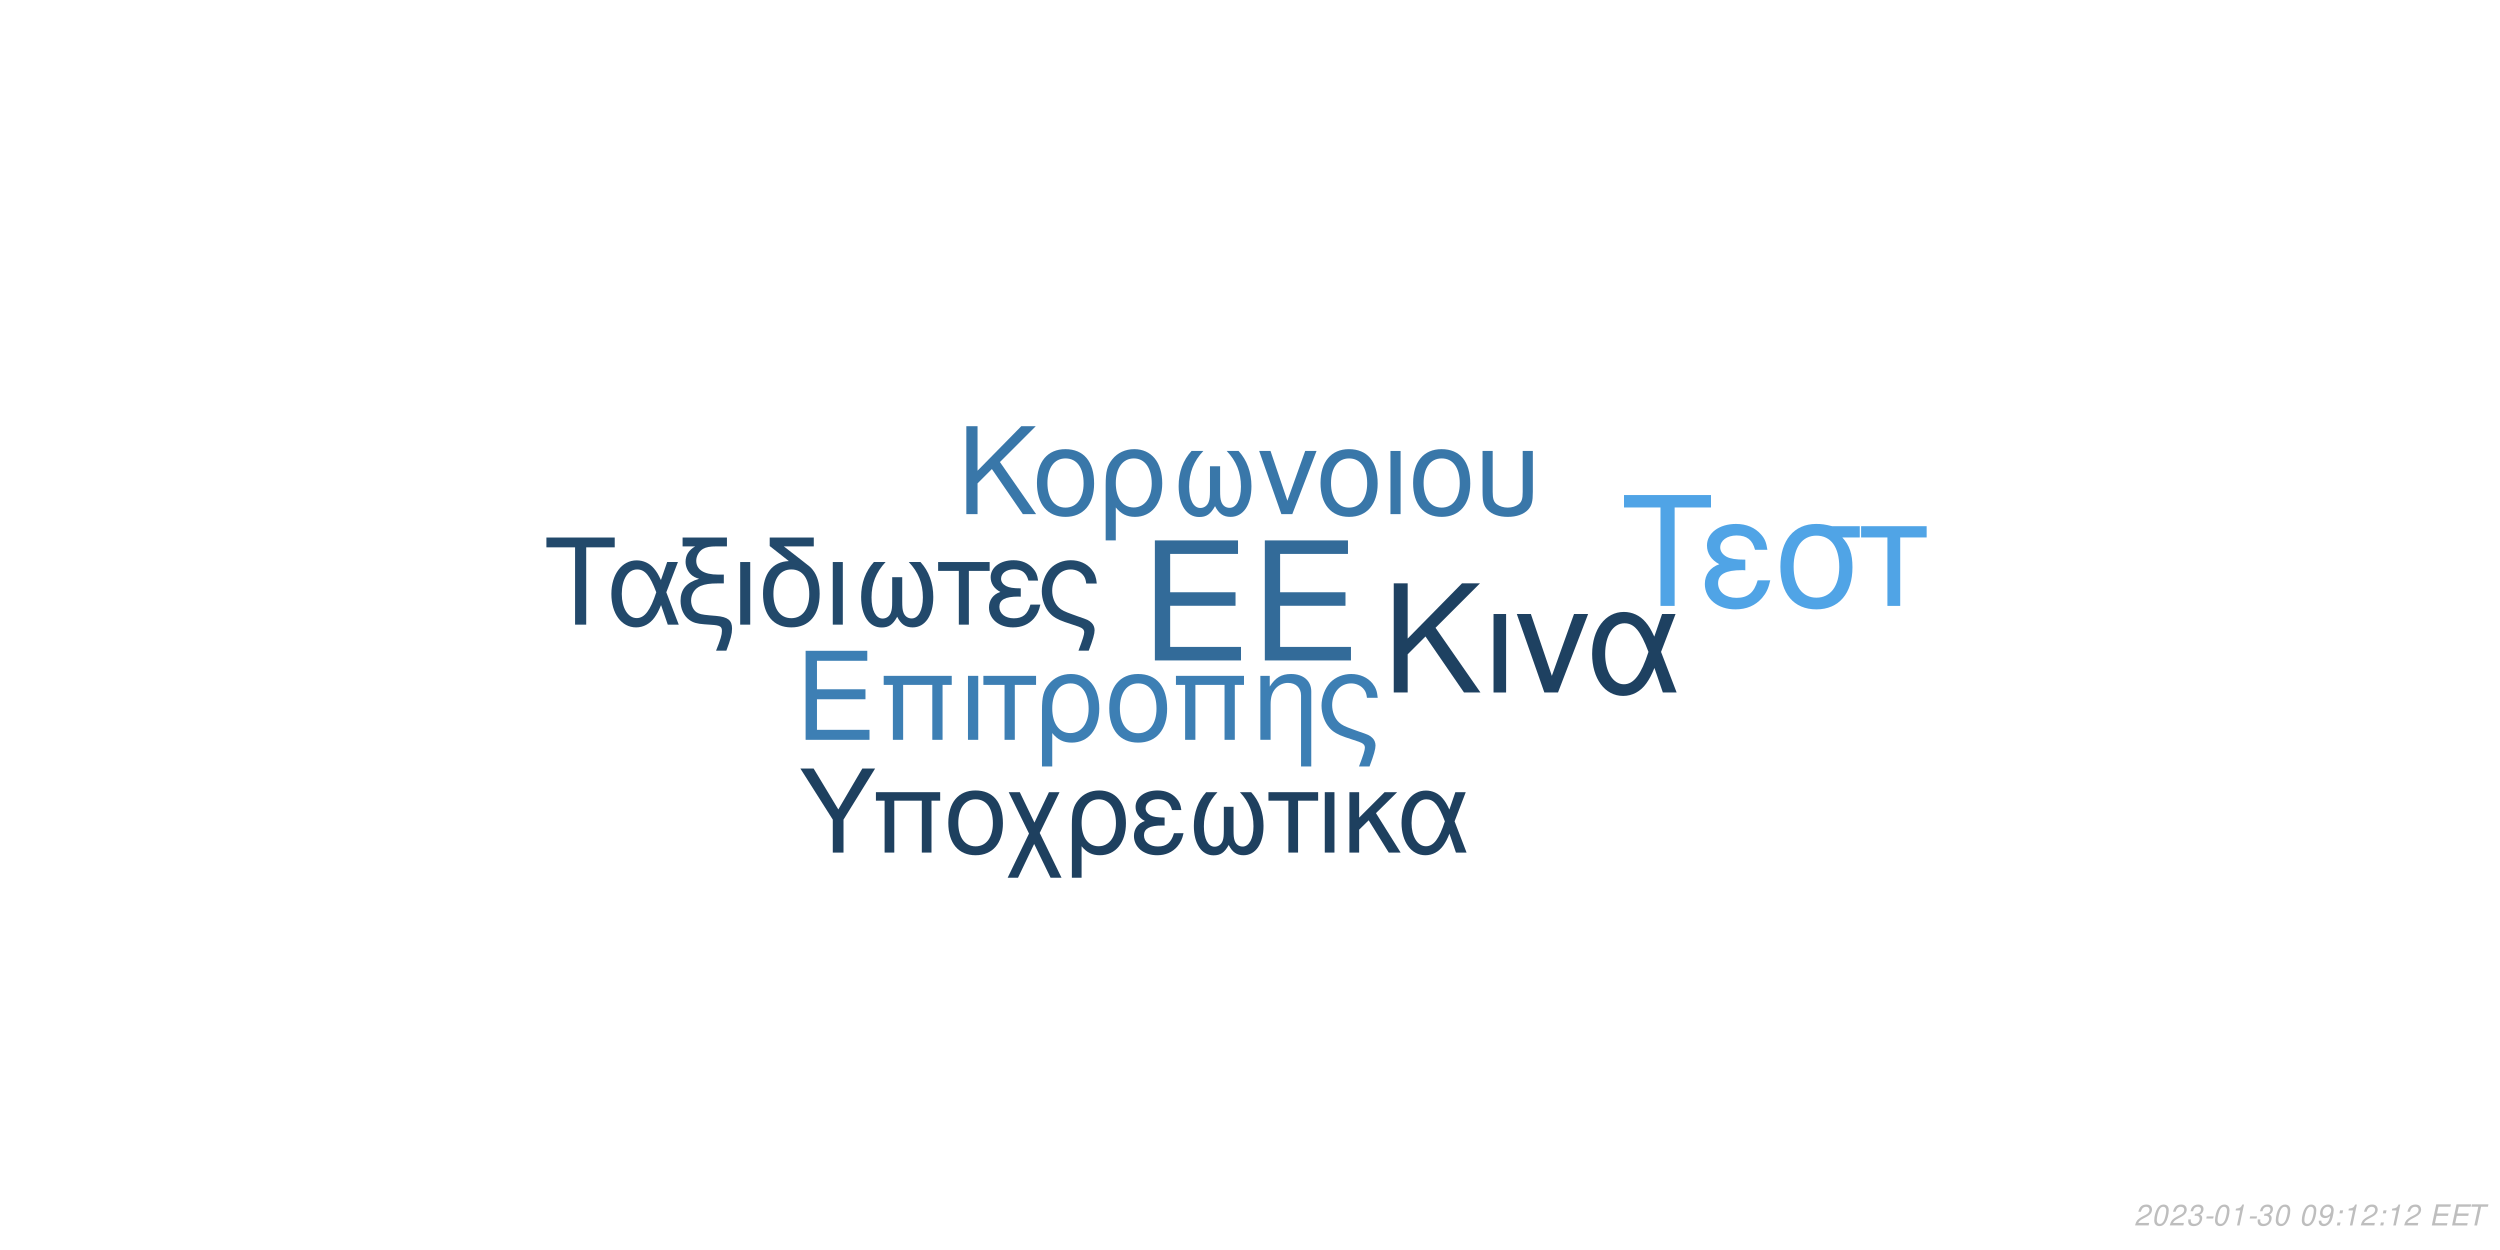
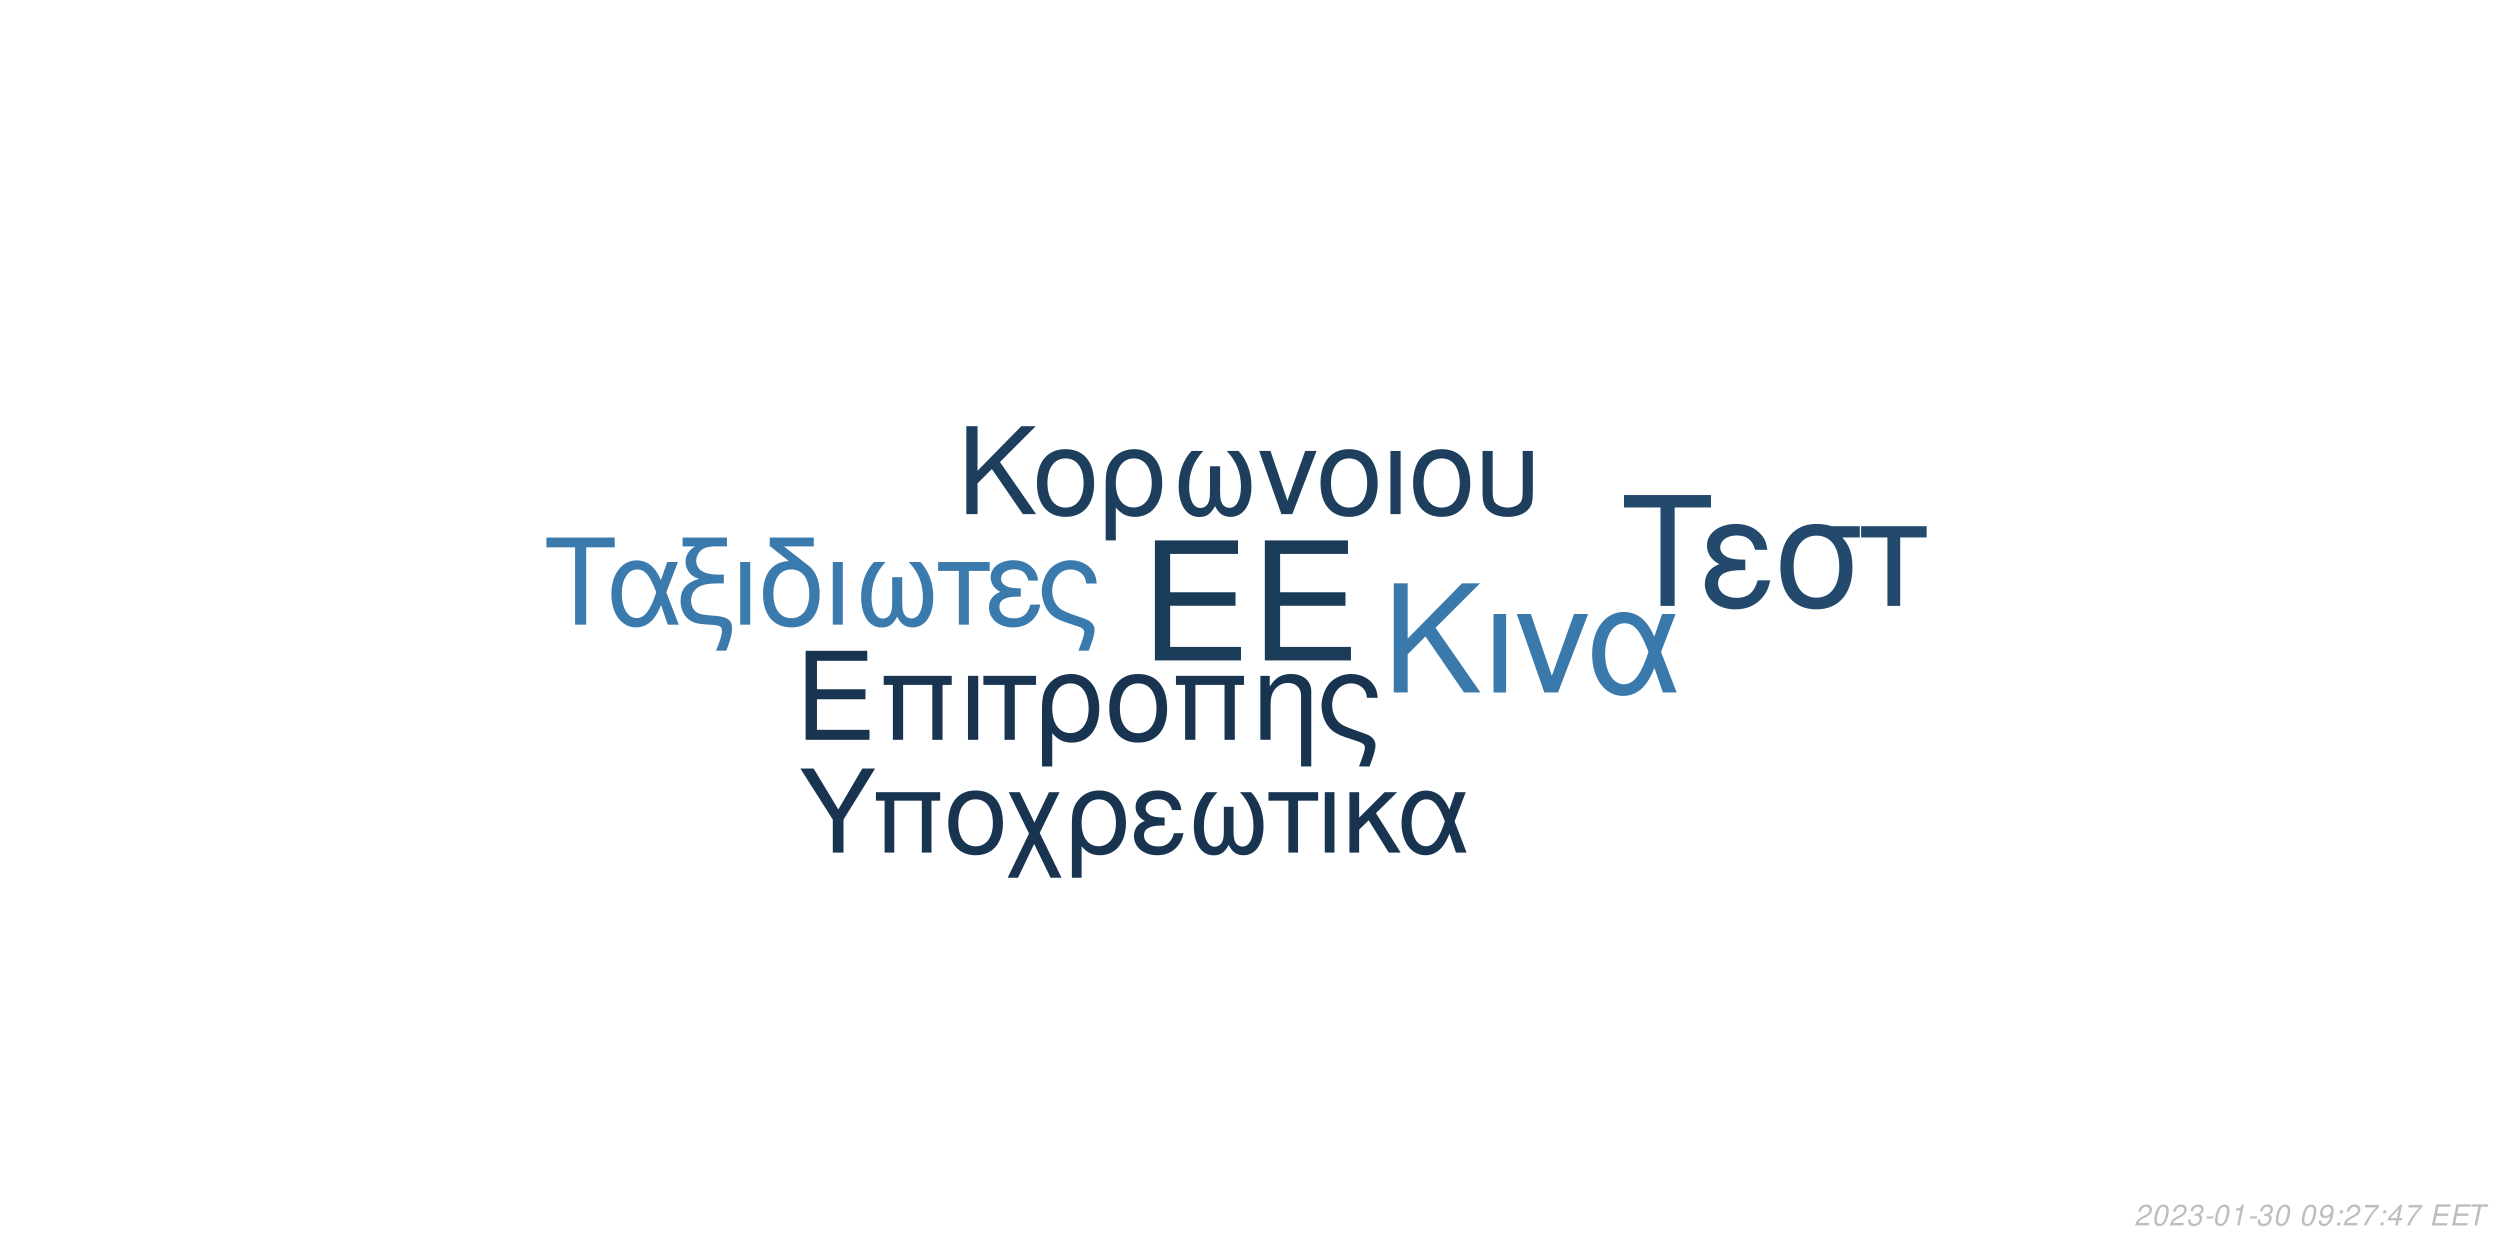
<svg xmlns="http://www.w3.org/2000/svg" xmlns:xlink="http://www.w3.org/1999/xlink" width="864pt" height="432pt" viewBox="0 0 864 432" version="1.1">
  <defs>
    <g>
      <symbol overflow="visible" id="glyph0-0">
        <path style="stroke:none;" d="" />
      </symbol>
      <symbol overflow="visible" id="glyph0-1">
        <path style="stroke:none;" d="M 10.406 -18.891 L 33 -18.891 L 33 -23.562 L 10.406 -23.562 L 10.406 -36.812 L 33.859 -36.812 L 33.859 -41.484 L 5.125 -41.484 L 5.125 0 L 34.891 0 L 34.891 -4.672 L 10.406 -4.672 Z M 10.406 -18.891 " />
      </symbol>
      <symbol overflow="visible" id="glyph1-0">
        <path style="stroke:none;" d="" />
      </symbol>
      <symbol overflow="visible" id="glyph1-1">
        <path style="stroke:none;" d="M 7.719 -14.016 L 24.484 -14.016 L 24.484 -17.469 L 7.719 -17.469 L 7.719 -27.312 L 25.109 -27.312 L 25.109 -30.766 L 3.797 -30.766 L 3.797 0 L 25.875 0 L 25.875 -3.453 L 7.719 -3.453 Z M 7.719 -14.016 " />
      </symbol>
      <symbol overflow="visible" id="glyph1-2">
        <path style="stroke:none;" d="M 26.297 -22.109 L 2.781 -22.109 L 2.781 -18.984 L 5.953 -18.984 L 5.953 0 L 9.5 0 L 9.5 -18.984 L 19.578 -18.984 L 19.578 0 L 23.125 0 L 23.125 -18.984 L 26.297 -18.984 Z M 26.297 -22.109 " />
      </symbol>
      <symbol overflow="visible" id="glyph1-3">
        <path style="stroke:none;" d="M 2.906 0 L 6.453 0 L 6.453 -22.109 L 2.906 -22.109 Z M 2.906 0 " />
      </symbol>
      <symbol overflow="visible" id="glyph1-4">
        <path style="stroke:none;" d="M 6.547 0 L 10.094 0 L 10.094 -18.984 L 17.438 -18.984 L 17.438 -22.109 L -0.766 -22.109 L -0.766 -18.984 L 6.547 -18.984 Z M 6.547 0 " />
      </symbol>
      <symbol overflow="visible" id="glyph1-5">
        <path style="stroke:none;" d="M 2.484 9.203 L 6.031 9.203 L 6.031 -2.328 C 7.891 -0.047 9.922 0.969 12.75 0.969 C 18.531 0.969 22.281 -3.672 22.281 -10.797 C 22.281 -18.141 18.484 -22.75 12.484 -22.75 C 9.375 -22.75 6.625 -21.484 4.812 -19.203 C 3.031 -17.016 2.484 -14.891 2.484 -10.25 Z M 12.359 -19.5 C 16.203 -19.5 18.609 -16.125 18.609 -10.719 C 18.609 -5.656 16.078 -2.328 12.281 -2.328 C 8.438 -2.328 6.031 -5.609 6.031 -10.891 C 6.031 -16.156 8.484 -19.5 12.359 -19.5 Z M 12.359 -19.5 " />
      </symbol>
      <symbol overflow="visible" id="glyph1-6">
        <path style="stroke:none;" d="M 11.688 -22.75 C 5.438 -22.75 1.734 -18.312 1.734 -10.891 C 1.734 -3.422 5.438 0.969 11.734 0.969 C 17.984 0.969 21.734 -3.453 21.734 -10.719 C 21.734 -18.406 18.109 -22.75 11.688 -22.75 Z M 11.734 -19.5 C 15.703 -19.5 18.062 -16.25 18.062 -10.766 C 18.062 -5.531 15.609 -2.281 11.734 -2.281 C 7.812 -2.281 5.406 -5.531 5.406 -10.891 C 5.406 -16.25 7.812 -19.5 11.734 -19.5 Z M 11.734 -19.5 " />
      </symbol>
      <symbol overflow="visible" id="glyph1-7">
        <path style="stroke:none;" d="M 2.953 -22.109 L 2.953 0 L 6.5 0 L 6.5 -12.203 C 6.5 -14.859 7.047 -16.5 8.312 -17.859 C 9.453 -19.031 10.938 -19.672 12.484 -19.672 C 15.234 -19.672 17.016 -17.984 17.016 -15.312 L 17.016 9.203 L 20.547 9.203 L 20.547 -16.719 C 20.547 -20.391 17.812 -22.75 13.547 -22.75 C 10.25 -22.75 8.141 -21.484 6.203 -18.406 L 6.203 -22.109 Z M 2.953 -22.109 " />
      </symbol>
      <symbol overflow="visible" id="glyph1-8">
        <path style="stroke:none;" d="M 17.688 9.203 C 19.203 5.188 19.75 3.203 19.75 1.938 C 19.75 0.922 19.328 -0.047 18.656 -0.672 C 17.641 -1.609 17.469 -1.688 13.891 -2.906 L 11.984 -3.594 C 9.156 -4.594 8.062 -5.156 7.125 -6.031 C 5.656 -7.391 4.766 -9.672 4.766 -11.984 C 4.766 -16.297 7.547 -19.5 11.312 -19.5 C 13.125 -19.5 14.812 -18.703 15.781 -17.391 C 16.375 -16.625 16.625 -15.906 16.797 -14.516 L 20.516 -14.516 C 20.297 -16.844 19.828 -18.062 18.703 -19.5 C 17.016 -21.562 14.344 -22.75 11.359 -22.75 C 8.562 -22.75 6 -21.688 4.172 -19.875 C 2.328 -17.938 1.094 -14.766 1.094 -11.812 C 1.094 -8.953 2.188 -5.906 3.922 -4.047 C 5.156 -2.703 6.672 -1.812 9.25 -0.922 L 14.016 0.672 C 15.484 1.188 16.078 1.766 16.078 2.703 C 16.078 3.594 15.578 5.188 14.047 9.203 Z M 17.688 9.203 " />
      </symbol>
      <symbol overflow="visible" id="glyph2-0">
        <path style="stroke:none;" d="" />
      </symbol>
      <symbol overflow="visible" id="glyph2-1">
        <path style="stroke:none;" d="M 8.906 -13.203 L 15.062 -19.359 L 28.375 0 L 34.062 0 L 18.531 -22.359 L 33.906 -37.734 L 27.688 -37.734 L 8.906 -18.641 L 8.906 -37.734 L 4.094 -37.734 L 4.094 0 L 8.906 0 Z M 8.906 -13.203 " />
      </symbol>
      <symbol overflow="visible" id="glyph2-2">
        <path style="stroke:none;" d="M 3.578 0 L 7.922 0 L 7.922 -27.125 L 3.578 -27.125 Z M 3.578 0 " />
      </symbol>
      <symbol overflow="visible" id="glyph2-3">
        <path style="stroke:none;" d="M 14.859 0 L 25.266 -27.125 L 20.391 -27.125 L 12.734 -5.75 L 5.484 -27.125 L 0.625 -27.125 L 10.141 0 Z M 14.859 0 " />
      </symbol>
      <symbol overflow="visible" id="glyph2-4">
        <path style="stroke:none;" d="M 30.484 -27.125 L 25.828 -27.125 L 23.141 -19.312 C 21.953 -21.844 21.281 -22.984 20.078 -24.375 C 18.219 -26.609 15.484 -27.844 12.625 -27.844 C 6.219 -27.844 1.656 -21.797 1.656 -13.297 C 1.656 -4.766 6.062 1.188 12.375 1.188 C 15.531 1.188 18.422 -0.359 20.391 -3.156 C 21.484 -4.703 22.109 -5.906 23.188 -8.484 L 26.094 0 L 30.859 0 L 25.469 -14.031 Z M 21.125 -14.031 C 18.578 -6.156 16.047 -2.844 12.625 -2.844 C 8.859 -2.844 6.156 -7.203 6.156 -13.297 C 6.156 -19.672 8.859 -23.922 12.844 -23.922 C 16.203 -23.922 18.375 -21.328 21.125 -14.031 Z M 21.125 -14.031 " />
      </symbol>
      <symbol overflow="visible" id="glyph3-0">
        <path style="stroke:none;" d="" />
      </symbol>
      <symbol overflow="visible" id="glyph3-1">
        <path style="stroke:none;" d="M 7.172 -10.625 L 12.125 -15.578 L 22.828 0 L 27.406 0 L 14.906 -18 L 27.281 -30.375 L 22.281 -30.375 L 7.172 -15 L 7.172 -30.375 L 3.297 -30.375 L 3.297 0 L 7.172 0 Z M 7.172 -10.625 " />
      </symbol>
      <symbol overflow="visible" id="glyph3-2">
        <path style="stroke:none;" d="M 11.531 -22.453 C 5.375 -22.453 1.703 -18.078 1.703 -10.75 C 1.703 -3.375 5.375 0.953 11.578 0.953 C 17.75 0.953 21.453 -3.422 21.453 -10.578 C 21.453 -18.156 17.875 -22.453 11.531 -22.453 Z M 11.578 -19.25 C 15.5 -19.25 17.828 -16.031 17.828 -10.625 C 17.828 -5.453 15.406 -2.25 11.578 -2.25 C 7.703 -2.25 5.328 -5.453 5.328 -10.75 C 5.328 -16.031 7.703 -19.25 11.578 -19.25 Z M 11.578 -19.25 " />
      </symbol>
      <symbol overflow="visible" id="glyph3-3">
        <path style="stroke:none;" d="M 2.453 9.078 L 5.953 9.078 L 5.953 -2.297 C 7.797 -0.047 9.797 0.953 12.578 0.953 C 18.281 0.953 22 -3.625 22 -10.656 C 22 -17.906 18.25 -22.453 12.328 -22.453 C 9.25 -22.453 6.547 -21.203 4.75 -18.953 C 3 -16.781 2.453 -14.703 2.453 -10.125 Z M 12.203 -19.25 C 16 -19.25 18.375 -15.906 18.375 -10.578 C 18.375 -5.578 15.875 -2.297 12.125 -2.297 C 8.328 -2.297 5.953 -5.547 5.953 -10.75 C 5.953 -15.953 8.375 -19.25 12.203 -19.25 Z M 12.203 -19.25 " />
      </symbol>
      <symbol overflow="visible" id="glyph3-4">
        <path style="stroke:none;" d="M 14.5 -16.531 L 14.5 -8.203 C 14.5 -6.047 14.406 -5.25 14.078 -4.297 C 13.625 -2.922 12.5 -2.125 11.156 -2.125 C 8.797 -2.125 7.297 -4.953 7.297 -9.453 C 7.297 -14.328 8.875 -18.281 12.203 -21.828 L 8.125 -21.828 C 5.203 -18.625 3.672 -14.453 3.672 -9.672 C 3.672 -3.172 6.453 1 10.781 1 C 13.281 1 14.703 0.047 16.25 -2.75 C 17.578 -0.125 19.156 0.953 21.625 0.953 C 26 0.953 28.828 -3.203 28.828 -9.672 C 28.828 -14.453 27.281 -18.656 24.375 -21.828 L 20.281 -21.828 C 23.625 -18.328 25.203 -14.375 25.203 -9.5 C 25.203 -5.047 23.656 -2.172 21.281 -2.172 C 19.906 -2.172 18.875 -2.953 18.406 -4.297 C 18.078 -5.25 18 -6.078 18 -8.203 L 18 -16.531 Z M 14.5 -16.531 " />
      </symbol>
      <symbol overflow="visible" id="glyph3-5">
        <path style="stroke:none;" d="M 11.953 0 L 20.328 -21.828 L 16.406 -21.828 L 10.25 -4.625 L 4.422 -21.828 L 0.5 -21.828 L 8.172 0 Z M 11.953 0 " />
      </symbol>
      <symbol overflow="visible" id="glyph3-6">
        <path style="stroke:none;" d="M 2.875 0 L 6.375 0 L 6.375 -21.828 L 2.875 -21.828 Z M 2.875 0 " />
      </symbol>
      <symbol overflow="visible" id="glyph3-7">
        <path style="stroke:none;" d="M 2.703 -21.828 L 2.703 -7.703 C 2.703 -4.297 3.172 -2.75 4.5 -1.422 C 6 0.125 8.453 0.953 11.406 0.953 C 14.453 0.953 16.906 0.078 18.406 -1.5 C 19.703 -2.875 20.078 -4.328 20.078 -7.703 L 20.078 -21.828 L 16.578 -21.828 L 16.578 -7.703 C 16.578 -5.25 16.25 -4.203 15.125 -3.375 C 14.203 -2.672 12.828 -2.25 11.406 -2.25 C 10 -2.25 8.625 -2.672 7.672 -3.375 C 6.578 -4.172 6.203 -5.25 6.203 -7.703 L 6.203 -21.828 Z M 2.703 -21.828 " />
      </symbol>
      <symbol overflow="visible" id="glyph4-0">
        <path style="stroke:none;" d="" />
      </symbol>
      <symbol overflow="visible" id="glyph4-1">
        <path style="stroke:none;" d="M 14.625 -26.719 L 24.484 -26.719 L 24.484 -30.109 L 0.875 -30.109 L 0.875 -26.719 L 10.781 -26.719 L 10.781 0 L 14.625 0 Z M 14.625 -26.719 " />
      </symbol>
      <symbol overflow="visible" id="glyph4-2">
        <path style="stroke:none;" d="M 24.328 -21.641 L 20.609 -21.641 L 18.453 -15.406 C 17.516 -17.422 16.969 -18.328 16.016 -19.453 C 14.531 -21.234 12.344 -22.219 10.078 -22.219 C 4.953 -22.219 1.328 -17.391 1.328 -10.609 C 1.328 -3.797 4.828 0.953 9.875 0.953 C 12.391 0.953 14.703 -0.297 16.266 -2.516 C 17.141 -3.766 17.641 -4.703 18.5 -6.766 L 20.812 0 L 24.609 0 L 20.312 -11.188 Z M 16.844 -11.188 C 14.828 -4.922 12.797 -2.266 10.078 -2.266 C 7.062 -2.266 4.922 -5.734 4.922 -10.609 C 4.922 -15.688 7.062 -19.078 10.234 -19.078 C 12.922 -19.078 14.656 -17.016 16.844 -11.188 Z M 16.844 -11.188 " />
      </symbol>
      <symbol overflow="visible" id="glyph4-3">
        <path style="stroke:none;" d="M 1.938 -27.047 L 6.281 -27.047 C 4.094 -25.766 2.969 -24 2.969 -21.719 C 2.969 -20.078 3.672 -18.422 4.875 -17.297 C 5.656 -16.594 6.281 -16.266 7.641 -15.859 C 3.219 -14.531 1.234 -12.188 1.234 -8.219 C 1.234 -5.453 2.359 -3.016 4.25 -1.656 C 5.531 -0.703 6.938 -0.297 9.453 -0.125 L 11.859 0.047 C 14.906 0.25 15.531 0.625 15.531 2.188 C 15.531 3.516 15.078 5.078 13.5 9 L 17.062 9 C 18.547 5.031 19.031 3.219 19.031 1.359 C 19.031 -1.484 17.641 -2.641 13.594 -3.016 L 11.234 -3.219 C 8.594 -3.469 7.719 -3.672 6.812 -4.25 C 5.656 -5 4.875 -6.656 4.875 -8.344 C 4.875 -10.578 6.156 -12.547 8.172 -13.375 C 9.703 -14 11.391 -14.25 14.078 -14.25 L 16.188 -14.25 L 16.188 -17.297 L 14.203 -17.297 C 9.328 -17.297 6.656 -19 6.656 -22.094 C 6.656 -23.703 7.594 -25.359 9 -26.188 C 10.078 -26.797 11.391 -27.047 13.594 -27.047 L 17.266 -27.047 L 17.266 -30.109 L 1.938 -30.109 Z M 1.938 -27.047 " />
      </symbol>
      <symbol overflow="visible" id="glyph4-4">
        <path style="stroke:none;" d="M 2.844 0 L 6.312 0 L 6.312 -21.641 L 2.844 -21.641 Z M 2.844 0 " />
      </symbol>
      <symbol overflow="visible" id="glyph4-5">
        <path style="stroke:none;" d="M 10.656 -21.969 C 5.031 -21.766 1.734 -17.594 1.734 -10.656 C 1.734 -3.344 5.375 0.953 11.516 0.953 C 17.672 0.953 21.312 -3.344 21.312 -10.656 C 21.312 -14.203 20.531 -16.938 18.875 -19 C 18.172 -19.859 17.922 -20.078 15.031 -22.297 L 8.922 -27.047 L 19.281 -27.047 L 19.281 -30.109 L 4.047 -30.109 L 4.047 -27.172 Z M 11.516 -19.078 C 15.406 -19.078 17.719 -15.906 17.719 -10.531 C 17.719 -5.406 15.328 -2.234 11.516 -2.234 C 7.688 -2.234 5.328 -5.406 5.328 -10.656 C 5.328 -15.906 7.688 -19.078 11.516 -19.078 Z M 11.516 -19.078 " />
      </symbol>
      <symbol overflow="visible" id="glyph4-6">
        <path style="stroke:none;" d="M 14.375 -16.391 L 14.375 -8.141 C 14.375 -5.984 14.281 -5.203 13.953 -4.25 C 13.5 -2.891 12.391 -2.109 11.062 -2.109 C 8.719 -2.109 7.234 -4.922 7.234 -9.375 C 7.234 -14.203 8.797 -18.125 12.094 -21.641 L 8.047 -21.641 C 5.156 -18.453 3.641 -14.328 3.641 -9.578 C 3.641 -3.141 6.406 0.984 10.703 0.984 C 13.172 0.984 14.578 0.047 16.109 -2.719 C 17.422 -0.125 19 0.953 21.438 0.953 C 25.766 0.953 28.578 -3.188 28.578 -9.578 C 28.578 -14.328 27.047 -18.5 24.156 -21.641 L 20.109 -21.641 C 23.422 -18.172 24.984 -14.25 24.984 -9.422 C 24.984 -5 23.453 -2.141 21.109 -2.141 C 19.734 -2.141 18.703 -2.938 18.25 -4.25 C 17.922 -5.203 17.844 -6.031 17.844 -8.141 L 17.844 -16.391 Z M 14.375 -16.391 " />
      </symbol>
      <symbol overflow="visible" id="glyph4-7">
        <path style="stroke:none;" d="M 6.406 0 L 9.875 0 L 9.875 -18.578 L 17.062 -18.578 L 17.062 -21.641 L -0.75 -21.641 L -0.75 -18.578 L 6.406 -18.578 Z M 6.406 0 " />
      </symbol>
      <symbol overflow="visible" id="glyph4-8">
        <path style="stroke:none;" d="M 11.812 -12.547 C 9.203 -12.547 7.766 -12.797 6.734 -13.344 C 5.609 -13.953 5 -14.859 5 -15.859 C 5 -17.75 6.859 -19.125 9.453 -19.125 C 12.219 -19.125 13.75 -17.922 14.453 -15.234 L 17.797 -15.234 C 17.516 -17.266 17.094 -18.25 16.062 -19.406 C 14.453 -21.266 12.094 -22.266 9.297 -22.266 C 4.703 -22.266 1.406 -19.781 1.406 -16.391 C 1.406 -14.281 2.562 -12.469 4.75 -11.312 C 2.266 -10.453 0.828 -8.5 0.828 -5.953 C 0.828 -1.938 4.297 0.953 9.125 0.953 C 12.141 0.953 14.531 -0.078 16.359 -2.141 C 17.516 -3.516 18.094 -4.703 18.578 -6.938 L 15.156 -6.938 C 14.203 -3.594 12.516 -2.188 9.422 -2.188 C 6.438 -2.188 4.422 -3.797 4.422 -6.156 C 4.422 -8.594 6.438 -9.703 10.938 -9.703 C 11.062 -9.703 11.438 -9.703 11.812 -9.656 Z M 11.812 -12.547 " />
      </symbol>
      <symbol overflow="visible" id="glyph4-9">
        <path style="stroke:none;" d="M 17.297 9 C 18.797 5.078 19.328 3.141 19.328 1.906 C 19.328 0.906 18.906 -0.047 18.25 -0.656 C 17.266 -1.562 17.094 -1.656 13.594 -2.844 L 11.734 -3.516 C 8.969 -4.5 7.891 -5.031 6.984 -5.906 C 5.531 -7.234 4.672 -9.453 4.672 -11.734 C 4.672 -15.938 7.391 -19.078 11.062 -19.078 C 12.844 -19.078 14.5 -18.297 15.438 -17.016 C 16.016 -16.266 16.266 -15.562 16.438 -14.203 L 20.078 -14.203 C 19.859 -16.484 19.406 -17.672 18.297 -19.078 C 16.641 -21.109 14.047 -22.266 11.109 -22.266 C 8.391 -22.266 5.859 -21.234 4.094 -19.453 C 2.266 -17.547 1.078 -14.453 1.078 -11.562 C 1.078 -8.75 2.141 -5.781 3.844 -3.969 C 5.031 -2.641 6.531 -1.781 9.047 -0.906 L 13.703 0.656 C 15.156 1.156 15.734 1.734 15.734 2.641 C 15.734 3.516 15.234 5.078 13.75 9 Z M 17.297 9 " />
      </symbol>
      <symbol overflow="visible" id="glyph5-0">
        <path style="stroke:none;" d="" />
      </symbol>
      <symbol overflow="visible" id="glyph5-1">
        <path style="stroke:none;" d="M 18.609 -34.016 L 31.172 -34.016 L 31.172 -38.312 L 1.109 -38.312 L 1.109 -34.016 L 13.719 -34.016 L 13.719 0 L 18.609 0 Z M 18.609 -34.016 " />
      </symbol>
      <symbol overflow="visible" id="glyph5-2">
        <path style="stroke:none;" d="M 15.031 -15.984 C 11.719 -15.984 9.875 -16.297 8.562 -16.984 C 7.156 -17.766 6.359 -18.922 6.359 -20.188 C 6.359 -22.609 8.719 -24.344 12.031 -24.344 C 15.562 -24.344 17.5 -22.812 18.391 -19.391 L 22.656 -19.391 C 22.281 -21.969 21.766 -23.234 20.453 -24.703 C 18.391 -27.062 15.406 -28.328 11.828 -28.328 C 5.984 -28.328 1.781 -25.172 1.781 -20.875 C 1.781 -18.188 3.266 -15.875 6.047 -14.406 C 2.891 -13.297 1.047 -10.828 1.047 -7.562 C 1.047 -2.469 5.469 1.203 11.609 1.203 C 15.453 1.203 18.5 -0.109 20.812 -2.734 C 22.281 -4.469 23.016 -5.984 23.656 -8.828 L 19.297 -8.828 C 18.078 -4.578 15.922 -2.781 11.984 -2.781 C 8.203 -2.781 5.625 -4.828 5.625 -7.828 C 5.625 -10.938 8.203 -12.359 13.922 -12.359 C 14.094 -12.359 14.562 -12.359 15.031 -12.297 Z M 15.031 -15.984 " />
      </symbol>
      <symbol overflow="visible" id="glyph5-3">
        <path style="stroke:none;" d="M 30.594 -27.547 L 21.031 -27.547 C 18.547 -28.172 17.344 -28.328 15.5 -28.328 C 7.891 -28.328 3.156 -22.656 3.156 -13.562 C 3.156 -4.25 7.781 1.203 15.609 1.203 C 23.391 1.203 28.062 -4.312 28.062 -13.344 C 28.062 -17.969 27.062 -20.922 24.547 -23.656 L 30.594 -23.656 Z M 15.609 -24.281 C 20.609 -24.281 23.5 -20.297 23.5 -13.453 C 23.5 -6.891 20.5 -2.844 15.609 -2.844 C 10.719 -2.844 7.734 -6.891 7.734 -13.562 C 7.734 -20.234 10.719 -24.281 15.609 -24.281 Z M 15.609 -24.281 " />
      </symbol>
      <symbol overflow="visible" id="glyph5-4">
        <path style="stroke:none;" d="M 8.141 0 L 12.562 0 L 12.562 -23.656 L 21.703 -23.656 L 21.703 -27.547 L -0.953 -27.547 L -0.953 -23.656 L 8.141 -23.656 Z M 8.141 0 " />
      </symbol>
      <symbol overflow="visible" id="glyph6-0">
        <path style="stroke:none;" d="" />
      </symbol>
      <symbol overflow="visible" id="glyph6-1">
        <path style="stroke:none;" d="M 15.422 -11.391 L 26.344 -29.047 L 21.922 -29.047 L 13.625 -14.906 L 5.094 -29.047 L 0.516 -29.047 L 11.719 -11.391 L 11.719 0 L 15.422 0 Z M 15.422 -11.391 " />
      </symbol>
      <symbol overflow="visible" id="glyph6-2">
        <path style="stroke:none;" d="M 24.828 -20.875 L 2.625 -20.875 L 2.625 -17.938 L 5.625 -17.938 L 5.625 0 L 8.969 0 L 8.969 -17.938 L 18.484 -17.938 L 18.484 0 L 21.828 0 L 21.828 -17.938 L 24.828 -17.938 Z M 24.828 -20.875 " />
      </symbol>
      <symbol overflow="visible" id="glyph6-3">
        <path style="stroke:none;" d="M 11.031 -21.469 C 5.141 -21.469 1.641 -17.297 1.641 -10.281 C 1.641 -3.234 5.141 0.922 11.078 0.922 C 16.969 0.922 20.516 -3.266 20.516 -10.125 C 20.516 -17.375 17.094 -21.469 11.031 -21.469 Z M 11.078 -18.406 C 14.828 -18.406 17.047 -15.344 17.047 -10.156 C 17.047 -5.219 14.75 -2.156 11.078 -2.156 C 7.375 -2.156 5.094 -5.219 5.094 -10.281 C 5.094 -15.344 7.375 -18.406 11.078 -18.406 Z M 11.078 -18.406 " />
      </symbol>
      <symbol overflow="visible" id="glyph6-4">
        <path style="stroke:none;" d="M 10.406 -10.359 L 5.344 -20.875 L 1.516 -20.875 L 8.531 -6.578 L 1.156 8.688 L 4.734 8.688 L 10.312 -2.984 L 15.984 8.688 L 19.766 8.688 L 12.234 -6.781 L 19.078 -20.875 L 15.422 -20.875 Z M 10.406 -10.359 " />
      </symbol>
      <symbol overflow="visible" id="glyph6-5">
        <path style="stroke:none;" d="M 2.344 8.688 L 5.703 8.688 L 5.703 -2.188 C 7.453 -0.047 9.359 0.922 12.031 0.922 C 17.484 0.922 21.031 -3.469 21.031 -10.203 C 21.031 -17.141 17.453 -21.469 11.797 -21.469 C 8.844 -21.469 6.25 -20.281 4.547 -18.125 C 2.875 -16.062 2.344 -14.062 2.344 -9.688 Z M 11.672 -18.406 C 15.297 -18.406 17.578 -15.219 17.578 -10.125 C 17.578 -5.344 15.188 -2.188 11.594 -2.188 C 7.969 -2.188 5.703 -5.297 5.703 -10.281 C 5.703 -15.266 8.016 -18.406 11.672 -18.406 Z M 11.672 -18.406 " />
      </symbol>
      <symbol overflow="visible" id="glyph6-6">
        <path style="stroke:none;" d="M 11.391 -12.109 C 8.891 -12.109 7.484 -12.359 6.5 -12.875 C 5.422 -13.469 4.828 -14.344 4.828 -15.297 C 4.828 -17.141 6.609 -18.453 9.125 -18.453 C 11.797 -18.453 13.266 -17.297 13.953 -14.703 L 17.172 -14.703 C 16.891 -16.656 16.5 -17.609 15.5 -18.734 C 13.953 -20.516 11.672 -21.469 8.969 -21.469 C 4.547 -21.469 1.359 -19.078 1.359 -15.812 C 1.359 -13.781 2.469 -12.031 4.578 -10.922 C 2.188 -10.078 0.797 -8.203 0.797 -5.734 C 0.797 -1.875 4.141 0.922 8.812 0.922 C 11.719 0.922 14.031 -0.078 15.781 -2.078 C 16.891 -3.391 17.453 -4.547 17.938 -6.688 L 14.625 -6.688 C 13.703 -3.469 12.078 -2.109 9.078 -2.109 C 6.219 -2.109 4.266 -3.672 4.266 -5.938 C 4.266 -8.281 6.219 -9.359 10.562 -9.359 C 10.672 -9.359 11.031 -9.359 11.391 -9.328 Z M 11.391 -12.109 " />
      </symbol>
      <symbol overflow="visible" id="glyph6-7">
        <path style="stroke:none;" d="M 13.859 -15.812 L 13.859 -7.844 C 13.859 -5.781 13.781 -5.016 13.469 -4.109 C 13.031 -2.797 11.953 -2.031 10.672 -2.031 C 8.406 -2.031 6.969 -4.734 6.969 -9.047 C 6.969 -13.703 8.484 -17.484 11.672 -20.875 L 7.766 -20.875 C 4.984 -17.812 3.5 -13.828 3.5 -9.25 C 3.5 -3.031 6.172 0.953 10.312 0.953 C 12.703 0.953 14.062 0.047 15.547 -2.625 C 16.812 -0.125 18.328 0.922 20.672 0.922 C 24.859 0.922 27.578 -3.062 27.578 -9.25 C 27.578 -13.828 26.094 -17.844 23.312 -20.875 L 19.406 -20.875 C 22.594 -17.531 24.109 -13.75 24.109 -9.078 C 24.109 -4.828 22.625 -2.078 20.359 -2.078 C 19.047 -2.078 18.047 -2.828 17.609 -4.109 C 17.297 -5.016 17.219 -5.812 17.219 -7.844 L 17.219 -15.812 Z M 13.859 -15.812 " />
      </symbol>
      <symbol overflow="visible" id="glyph6-8">
        <path style="stroke:none;" d="M 6.172 0 L 9.516 0 L 9.516 -17.938 L 16.453 -17.938 L 16.453 -20.875 L -0.719 -20.875 L -0.719 -17.938 L 6.172 -17.938 Z M 6.172 0 " />
      </symbol>
      <symbol overflow="visible" id="glyph6-9">
        <path style="stroke:none;" d="M 2.75 0 L 6.094 0 L 6.094 -20.875 L 2.75 -20.875 Z M 2.75 0 " />
      </symbol>
      <symbol overflow="visible" id="glyph6-10">
        <path style="stroke:none;" d="M 5.625 -12.078 L 5.625 -20.875 L 2.266 -20.875 L 2.266 0 L 5.625 0 L 5.625 -7.922 L 8.922 -11.156 L 15.859 0 L 19.969 0 L 11.438 -13.625 L 18.766 -20.875 L 14.422 -20.875 Z M 5.625 -12.078 " />
      </symbol>
      <symbol overflow="visible" id="glyph6-11">
        <path style="stroke:none;" d="M 23.469 -20.875 L 19.875 -20.875 L 17.812 -14.859 C 16.891 -16.812 16.375 -17.688 15.453 -18.766 C 14.031 -20.484 11.906 -21.438 9.719 -21.438 C 4.781 -21.438 1.281 -16.781 1.281 -10.234 C 1.281 -3.672 4.656 0.922 9.516 0.922 C 11.953 0.922 14.188 -0.281 15.703 -2.438 C 16.531 -3.625 17.016 -4.547 17.844 -6.531 L 20.078 0 L 23.75 0 L 19.609 -10.797 Z M 16.25 -10.797 C 14.297 -4.734 12.359 -2.188 9.719 -2.188 C 6.812 -2.188 4.734 -5.531 4.734 -10.234 C 4.734 -15.141 6.812 -18.406 9.875 -18.406 C 12.469 -18.406 14.141 -16.422 16.25 -10.797 Z M 16.25 -10.797 " />
      </symbol>
      <symbol overflow="visible" id="glyph7-0">
        <path style="stroke:none;" d="" />
      </symbol>
      <symbol overflow="visible" id="glyph7-1">
        <path style="stroke:none;" d="M 5.234 -0.875 L 1.469 -0.875 C 1.625 -1.359 2.188 -1.875 3.109 -2.344 L 4.234 -2.938 C 5.125 -3.406 5.656 -3.875 5.969 -4.484 C 6.125 -4.797 6.219 -5.156 6.219 -5.484 C 6.219 -6.266 5.781 -6.906 5.109 -7.125 C 4.859 -7.188 4.594 -7.234 4.312 -7.234 C 2.766 -7.234 1.891 -6.453 1.484 -4.734 L 2.375 -4.734 C 2.484 -5.188 2.609 -5.484 2.797 -5.75 C 3.094 -6.203 3.609 -6.453 4.188 -6.453 C 4.891 -6.453 5.344 -6.031 5.344 -5.375 C 5.344 -4.703 4.859 -4.094 4.016 -3.656 L 2.984 -3.125 C 2.125 -2.688 1.453 -2.188 1.062 -1.703 C 0.766 -1.312 0.656 -1.047 0.344 -0.016 L 5.047 -0.016 Z M 5.234 -0.875 " />
      </symbol>
      <symbol overflow="visible" id="glyph7-2">
        <path style="stroke:none;" d="M 4.203 -7.234 C 3.375 -7.234 2.688 -6.812 2.125 -5.984 C 1.484 -5.047 0.984 -3.188 0.984 -1.734 C 0.984 -1.109 1.172 -0.562 1.484 -0.266 C 1.797 0.047 2.281 0.234 2.766 0.234 C 3.625 0.234 4.281 -0.156 4.859 -1.016 C 5.516 -1.953 6 -3.797 6 -5.266 C 6 -6.172 5.688 -6.766 5.047 -7.062 C 4.781 -7.188 4.516 -7.234 4.203 -7.234 Z M 4.094 -6.453 C 4.547 -6.453 4.875 -6.234 5.016 -5.797 C 5.094 -5.594 5.125 -5.406 5.125 -5.156 C 5.125 -4.375 4.906 -3.203 4.562 -2.234 C 4.312 -1.484 3.938 -0.953 3.5 -0.688 C 3.312 -0.594 3.125 -0.547 2.875 -0.547 C 2.438 -0.547 2.109 -0.781 1.969 -1.203 C 1.906 -1.406 1.875 -1.594 1.875 -1.828 C 1.875 -2.656 2.078 -3.75 2.422 -4.766 C 2.688 -5.547 3.031 -6.047 3.484 -6.312 C 3.656 -6.406 3.859 -6.453 4.094 -6.453 Z M 4.094 -6.453 " />
      </symbol>
      <symbol overflow="visible" id="glyph7-3">
        <path style="stroke:none;" d="M 2.922 -3.312 C 3.125 -3.344 3.234 -3.344 3.375 -3.344 C 4.125 -3.344 4.594 -3.062 4.672 -2.547 C 4.688 -2.516 4.688 -2.453 4.688 -2.406 C 4.688 -1.312 3.906 -0.547 2.781 -0.547 C 2.109 -0.547 1.688 -0.875 1.609 -1.438 C 1.594 -1.484 1.594 -1.516 1.594 -1.562 C 1.594 -1.719 1.609 -1.844 1.656 -2.094 L 0.766 -2.094 C 0.734 -1.797 0.719 -1.641 0.719 -1.469 C 0.719 -0.375 1.406 0.234 2.641 0.234 C 3.547 0.234 4.297 -0.078 4.812 -0.656 C 5.266 -1.156 5.562 -1.875 5.562 -2.547 C 5.562 -3.125 5.344 -3.453 4.797 -3.734 C 5.641 -4.234 6.016 -4.844 6.016 -5.734 C 6.016 -6.406 5.625 -6.922 4.984 -7.125 C 4.734 -7.188 4.484 -7.234 4.203 -7.234 C 3.375 -7.234 2.672 -6.938 2.188 -6.375 C 1.891 -6.031 1.703 -5.641 1.516 -4.906 L 2.391 -4.906 C 2.594 -5.766 2.906 -6.188 3.516 -6.375 C 3.688 -6.438 3.875 -6.453 4.078 -6.453 C 4.734 -6.453 5.141 -6.125 5.141 -5.578 C 5.141 -5.188 5.016 -4.797 4.797 -4.547 C 4.516 -4.234 4 -4.062 3.266 -4.062 L 3.078 -4.062 Z M 2.922 -3.312 " />
      </symbol>
      <symbol overflow="visible" id="glyph7-4">
        <path style="stroke:none;" d="M 3.516 -3.125 L 1.125 -3.125 L 0.969 -2.406 L 3.359 -2.406 Z M 3.516 -3.125 " />
      </symbol>
      <symbol overflow="visible" id="glyph7-5">
        <path style="stroke:none;" d="M 3.703 -5.188 L 2.594 0 L 3.469 0 L 5.016 -7.234 L 4.438 -7.234 C 3.906 -6.156 3.688 -6.016 2.234 -5.812 L 2.109 -5.188 Z M 3.703 -5.188 " />
      </symbol>
      <symbol overflow="visible" id="glyph7-6">
        <path style="stroke:none;" d="" />
      </symbol>
      <symbol overflow="visible" id="glyph7-7">
        <path style="stroke:none;" d="M 0.844 -1.656 C 0.844 -1.547 0.844 -1.438 0.844 -1.375 C 0.844 -0.406 1.531 0.234 2.578 0.234 C 3.203 0.234 3.766 0.016 4.297 -0.438 C 4.938 -1 5.312 -1.656 5.594 -2.719 C 5.844 -3.672 6.016 -4.766 6.016 -5.375 C 6.016 -6.094 5.641 -6.75 5.062 -7.031 C 4.766 -7.156 4.438 -7.234 4.062 -7.234 C 2.516 -7.234 1.297 -5.938 1.297 -4.266 C 1.297 -3.203 1.984 -2.547 3.047 -2.547 C 3.484 -2.547 3.953 -2.672 4.281 -2.891 C 4.406 -2.984 4.547 -3.078 4.828 -3.344 C 4.516 -1.891 4.062 -1.062 3.359 -0.703 C 3.156 -0.594 2.938 -0.547 2.703 -0.547 C 2.109 -0.547 1.719 -0.938 1.719 -1.547 L 1.719 -1.656 Z M 3.953 -6.453 C 4.625 -6.453 5.141 -5.953 5.141 -5.281 C 5.141 -4.453 4.688 -3.75 3.984 -3.453 C 3.766 -3.359 3.531 -3.312 3.297 -3.312 C 2.859 -3.312 2.453 -3.516 2.297 -3.828 C 2.203 -4 2.172 -4.203 2.172 -4.453 C 2.172 -5.25 2.609 -6 3.266 -6.312 C 3.5 -6.422 3.703 -6.453 3.953 -6.453 Z M 3.953 -6.453 " />
      </symbol>
      <symbol overflow="visible" id="glyph7-8">
        <path style="stroke:none;" d="M 2.359 -1.031 L 1.312 -1.031 L 1.094 0 L 2.141 0 Z M 3.266 -5.234 L 2.219 -5.234 L 2 -4.203 L 3.047 -4.203 Z M 3.266 -5.234 " />
      </symbol>
      <symbol overflow="visible" id="glyph7-9">
+         <path style="stroke:none;" d="M 6.703 -7.094 L 1.953 -7.094 L 1.766 -6.219 L 5.594 -6.219 C 4.453 -4.953 3.625 -3.906 2.938 -2.875 C 2.297 -1.938 2.016 -1.453 1.375 0 L 2.344 0 C 2.75 -1.078 3.344 -2.172 4.234 -3.484 C 4.984 -4.594 5.547 -5.266 6.547 -6.281 Z M 6.703 -7.094 " />
+       </symbol>
+       <symbol overflow="visible" id="glyph7-10">
+         <path style="stroke:none;" d="M 3.625 -1.75 L 3.266 0 L 4.141 0 L 4.516 -1.75 L 5.562 -1.75 L 5.734 -2.531 L 4.688 -2.531 L 5.688 -7.234 L 5.016 -7.234 L 0.844 -2.672 L 0.641 -1.75 Z M 3.797 -2.531 L 1.594 -2.531 L 4.469 -5.703 Z M 3.797 -2.531 " />
+       </symbol>
+       <symbol overflow="visible" id="glyph7-11">
        <path style="stroke:none;" d="M 2.547 -3.312 L 6.5 -3.312 L 6.688 -4.141 L 2.719 -4.141 L 3.219 -6.469 L 7.344 -6.469 L 7.516 -7.297 L 2.453 -7.297 L 0.906 0 L 6.125 0 L 6.297 -0.812 L 2.016 -0.812 Z M 2.547 -3.312 " />
      </symbol>
-       <symbol overflow="visible" id="glyph7-10">
+       <symbol overflow="visible" id="glyph7-12">
        <path style="stroke:none;" d="M 4.938 -6.469 L 7.312 -6.469 L 7.484 -7.297 L 1.75 -7.297 L 1.578 -6.469 L 3.984 -6.469 L 2.609 0 L 3.547 0 Z M 4.938 -6.469 " />
      </symbol>
    </g>
  </defs>
  <g id="surface1">
    <rect x="0" y="0" width="864" height="432" style="fill:rgb(100%,100%,100%);fill-opacity:1;stroke:none;" />
-     <g style="fill:rgb(20%,41.961%,60%);fill-opacity:1;">
+     <g style="fill:rgb(10.588%,23.529%,34.902%);fill-opacity:1;">
      <use xlink:href="#glyph0-1" x="394" y="228.246" />
      <use xlink:href="#glyph0-1" x="432" y="228.246" />
    </g>
-     <g style="fill:rgb(23.922%,49.804%,70.588%);fill-opacity:1;">
+     <g style="fill:rgb(9.412%,20.392%,31.373%);fill-opacity:1;">
      <use xlink:href="#glyph1-1" x="274.625" y="255.683" />
      <use xlink:href="#glyph1-2" x="302.625" y="255.683" />
      <use xlink:href="#glyph1-3" x="331.625" y="255.683" />
      <use xlink:href="#glyph1-4" x="340.625" y="255.683" />
      <use xlink:href="#glyph1-5" x="357.625" y="255.683" />
      <use xlink:href="#glyph1-6" x="381.625" y="255.683" />
      <use xlink:href="#glyph1-2" x="403.625" y="255.683" />
      <use xlink:href="#glyph1-7" x="432.625" y="255.683" />
      <use xlink:href="#glyph1-8" x="455.625" y="255.683" />
    </g>
-     <g style="fill:rgb(11.765%,25.49%,38.039%);fill-opacity:1;">
+     <g style="fill:rgb(22.745%,47.451%,67.059%);fill-opacity:1;">
      <use xlink:href="#glyph2-1" x="477.586" y="239.327" />
      <use xlink:href="#glyph2-2" x="512.586" y="239.327" />
      <use xlink:href="#glyph2-3" x="523.586" y="239.327" />
      <use xlink:href="#glyph2-4" x="548.586" y="239.327" />
    </g>
-     <g style="fill:rgb(22.353%,46.667%,66.275%);fill-opacity:1;">
+     <g style="fill:rgb(11.373%,24.314%,36.471%);fill-opacity:1;">
      <use xlink:href="#glyph3-1" x="330.668" y="177.68" />
      <use xlink:href="#glyph3-2" x="356.668" y="177.68" />
      <use xlink:href="#glyph3-3" x="379.668" y="177.68" />
      <use xlink:href="#glyph3-4" x="403.668" y="177.68" />
      <use xlink:href="#glyph3-5" x="434.668" y="177.68" />
      <use xlink:href="#glyph3-2" x="454.668" y="177.68" />
      <use xlink:href="#glyph3-6" x="477.668" y="177.68" />
      <use xlink:href="#glyph3-2" x="486.668" y="177.68" />
      <use xlink:href="#glyph3-7" x="509.668" y="177.68" />
    </g>
-     <g style="fill:rgb(13.333%,28.627%,41.961%);fill-opacity:1;">
+     <g style="fill:rgb(23.137%,47.843%,67.843%);fill-opacity:1;">
      <use xlink:href="#glyph4-1" x="187.965" y="215.879" />
      <use xlink:href="#glyph4-2" x="209.965" y="215.879" />
      <use xlink:href="#glyph4-3" x="233.965" y="215.879" />
      <use xlink:href="#glyph4-4" x="252.965" y="215.879" />
      <use xlink:href="#glyph4-5" x="261.965" y="215.879" />
      <use xlink:href="#glyph4-4" x="284.965" y="215.879" />
      <use xlink:href="#glyph4-6" x="293.965" y="215.879" />
      <use xlink:href="#glyph4-7" x="324.965" y="215.879" />
      <use xlink:href="#glyph4-8" x="340.965" y="215.879" />
      <use xlink:href="#glyph4-9" x="358.965" y="215.879" />
    </g>
-     <g style="fill:rgb(31.373%,64.314%,90.196%);fill-opacity:1;">
+     <g style="fill:rgb(13.725%,29.02%,42.745%);fill-opacity:1;">
      <use xlink:href="#glyph5-1" x="560.148" y="209.399" />
      <use xlink:href="#glyph5-2" x="588.148" y="209.399" />
      <use xlink:href="#glyph5-3" x="612.148" y="209.399" />
      <use xlink:href="#glyph5-4" x="644.148" y="209.399" />
    </g>
-     <g style="fill:rgb(11.765%,25.098%,37.255%);fill-opacity:1;">
+     <g style="fill:rgb(9.412%,20.392%,31.373%);fill-opacity:1;">
      <use xlink:href="#glyph6-1" x="276.094" y="294.651" />
      <use xlink:href="#glyph6-2" x="300.094" y="294.651" />
      <use xlink:href="#glyph6-3" x="326.094" y="294.651" />
      <use xlink:href="#glyph6-4" x="347.094" y="294.651" />
      <use xlink:href="#glyph6-5" x="368.094" y="294.651" />
      <use xlink:href="#glyph6-6" x="391.094" y="294.651" />
      <use xlink:href="#glyph6-7" x="409.094" y="294.651" />
      <use xlink:href="#glyph6-8" x="439.094" y="294.651" />
      <use xlink:href="#glyph6-9" x="455.094" y="294.651" />
      <use xlink:href="#glyph6-10" x="464.094" y="294.651" />
      <use xlink:href="#glyph6-11" x="483.094" y="294.651" />
    </g>
    <g style="fill:rgb(74.51%,74.51%,74.51%);fill-opacity:1;">
      <use xlink:href="#glyph7-1" x="737.52" y="423.52" />
      <use xlink:href="#glyph7-2" x="743.52" y="423.52" />
      <use xlink:href="#glyph7-1" x="749.52" y="423.52" />
      <use xlink:href="#glyph7-3" x="755.52" y="423.52" />
      <use xlink:href="#glyph7-4" x="761.52" y="423.52" />
      <use xlink:href="#glyph7-2" x="764.52" y="423.52" />
      <use xlink:href="#glyph7-5" x="770.52" y="423.52" />
      <use xlink:href="#glyph7-4" x="776.52" y="423.52" />
      <use xlink:href="#glyph7-3" x="779.52" y="423.52" />
      <use xlink:href="#glyph7-2" x="785.52" y="423.52" />
      <use xlink:href="#glyph7-6" x="791.52" y="423.52" />
      <use xlink:href="#glyph7-2" x="794.52" y="423.52" />
      <use xlink:href="#glyph7-7" x="800.52" y="423.52" />
      <use xlink:href="#glyph7-8" x="806.52" y="423.52" />
-       <use xlink:href="#glyph7-5" x="809.52" y="423.52" />
-       <use xlink:href="#glyph7-1" x="815.52" y="423.52" />
+       <use xlink:href="#glyph7-1" x="809.52" y="423.52" />
+       <use xlink:href="#glyph7-9" x="815.52" y="423.52" />
      <use xlink:href="#glyph7-8" x="821.52" y="423.52" />
-       <use xlink:href="#glyph7-5" x="824.52" y="423.52" />
-       <use xlink:href="#glyph7-1" x="830.52" y="423.52" />
+       <use xlink:href="#glyph7-10" x="824.52" y="423.52" />
+       <use xlink:href="#glyph7-9" x="830.52" y="423.52" />
      <use xlink:href="#glyph7-6" x="836.52" y="423.52" />
-       <use xlink:href="#glyph7-9" x="839.52" y="423.52" />
-       <use xlink:href="#glyph7-9" x="846.52" y="423.52" />
-       <use xlink:href="#glyph7-10" x="852.52" y="423.52" />
+       <use xlink:href="#glyph7-11" x="839.52" y="423.52" />
+       <use xlink:href="#glyph7-11" x="846.52" y="423.52" />
+       <use xlink:href="#glyph7-12" x="852.52" y="423.52" />
    </g>
  </g>
</svg>
